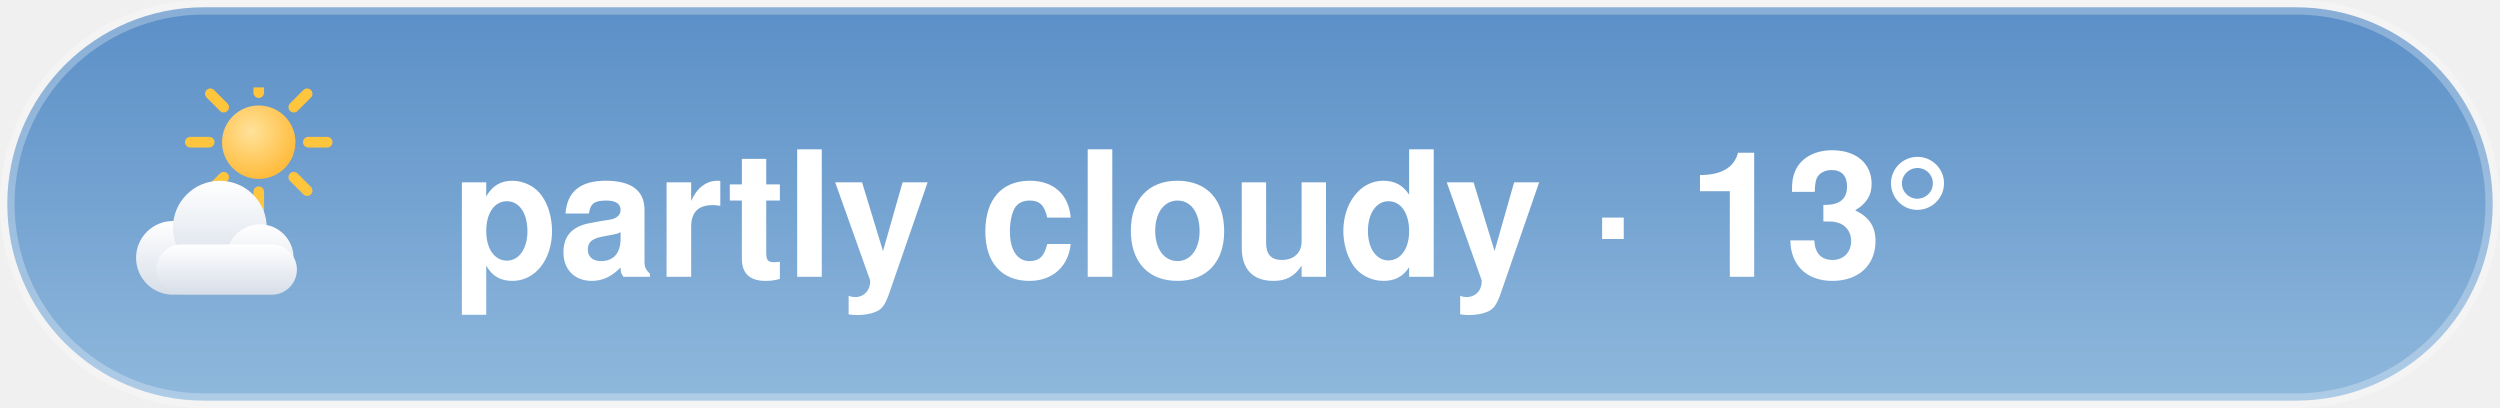
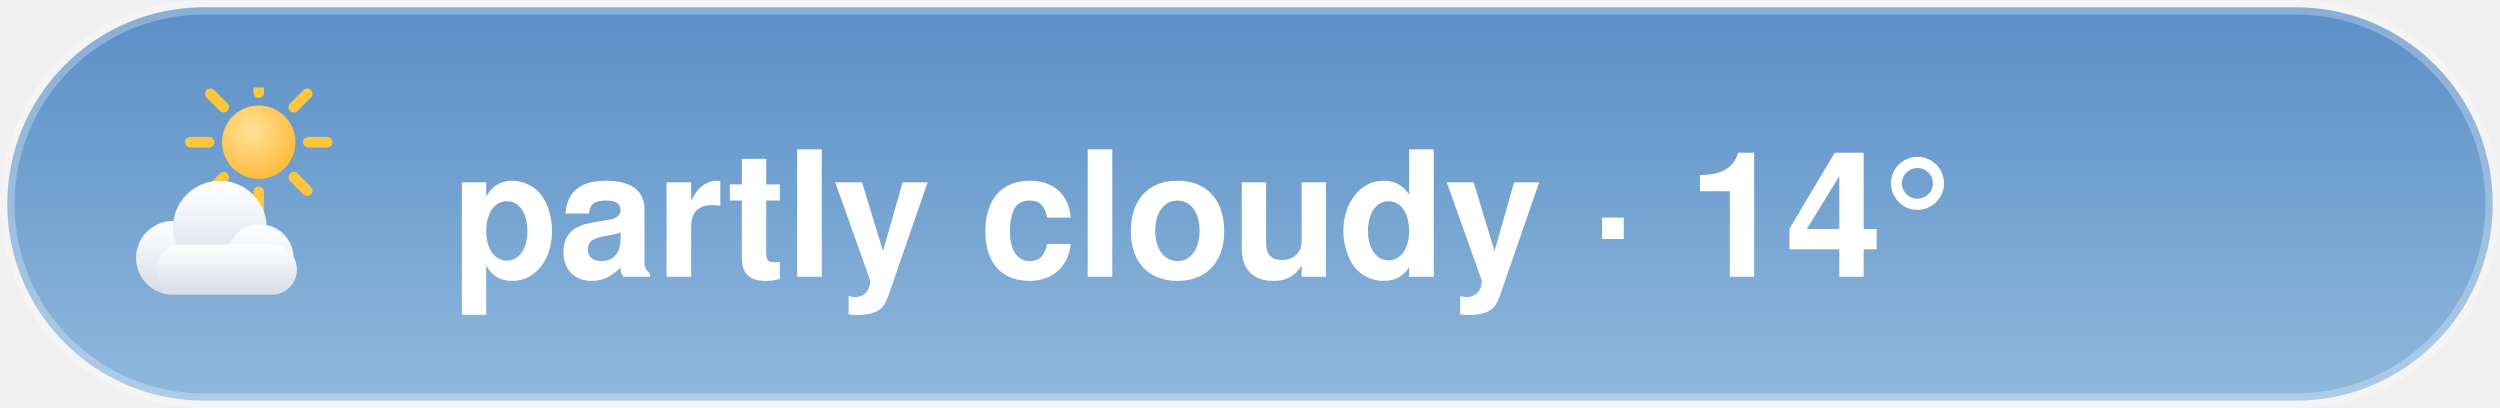
<svg xmlns="http://www.w3.org/2000/svg" width="171.6" height="28" viewBox="0 0 171.6 28">
  <style>@keyframes aw-spin{to{transform:rotate(360deg)}}.aw-rays{animation:aw-spin 90s linear infinite;transform-origin:32px 32px}@keyframes aw-drift{50%{transform:translateX(5px)}}.aw-cloud{animation:aw-drift 7s ease-in-out infinite}@media (prefers-reduced-motion:reduce){*{animation:none !important}}.aw-ink{fill:#ffffff}.aw-sub{fill:rgba(255,255,255,0.78)}.aw-faint{fill:rgba(255,255,255,0.28)}.aw-stroke{stroke:rgba(255,255,255,0.28)}.aw-s0{stop-color:#5B8FC7}.aw-s1{stop-color:#8FB8DC}.aw-c0{stop-color:#ffffff}.aw-c1{stop-color:#d7dee8}.aw-bg{fill:transparent}@media (prefers-color-scheme:dark){.aw-ink{fill:#ffffff}.aw-sub{fill:rgba(255,255,255,0.78)}.aw-faint{fill:rgba(255,255,255,0.28)}.aw-stroke{stroke:rgba(255,255,255,0.28)}.aw-s0{stop-color:#1B2A47}.aw-s1{stop-color:#45608A}.aw-c0{stop-color:#b8c4d4}.aw-c1{stop-color:#8494ac}.aw-bg{fill:transparent}}</style>
  <defs>
    <linearGradient id="aw-sky" x1="0" y1="0" x2="0" y2="1">
      <stop offset="0" class="aw-s0" />
      <stop offset="1" class="aw-s1" />
    </linearGradient>
    <linearGradient id="awg-cloud" x1="0" y1="0" x2="0" y2="1">
      <stop offset="0" class="aw-c0" />
      <stop offset="1" class="aw-c1" />
    </linearGradient>
    <radialGradient id="awg-sun" cx="0.4" cy="0.35" r="0.85">
      <stop offset="0" stop-color="#FFE29A" />
      <stop offset="1" stop-color="#FFB020" />
    </radialGradient>
    <linearGradient id="awg-storm" x1="0" y1="0" x2="0" y2="1">
      <stop offset="0" stop-color="#7A8699" />
      <stop offset="1" stop-color="#56637A" />
    </linearGradient>
    <symbol id="aw-i-partly_cloudy" viewBox="0 0 64 64">
      <g transform="translate(16,-8) scale(0.72)">
        <g class="aw-rays" stroke="#FFC53D" stroke-width="4.05" stroke-linecap="round">
          <line x1="50.9" y1="32" x2="58.1" y2="32" />
          <line x1="45.36" y1="45.36" x2="50.46" y2="50.46" />
          <line x1="32" y1="50.9" x2="32" y2="58.1" />
          <line x1="18.64" y1="45.36" x2="13.54" y2="50.46" />
          <line x1="13.1" y1="32" x2="5.9" y2="32" />
          <line x1="18.64" y1="18.64" x2="13.54" y2="13.54" />
          <line x1="32" y1="13.1" x2="32" y2="5.9" />
          <line x1="45.36" y1="18.64" x2="50.46" y2="13.54" />
        </g>
        <circle cx="32" cy="32" r="14" fill="url(#awg-sun)" />
      </g>
      <g class="aw-cloud" transform="translate(-2,10) scale(0.92)" fill="url(#awg-cloud)">
        <circle cx="19" cy="40" r="11" />
        <circle cx="33" cy="31" r="14" />
        <circle cx="45" cy="40" r="10" />
        <rect x="14" y="36" width="42" height="15" rx="7.5" />
      </g>
    </symbol>
  </defs>
  <rect x="0.5" y="0.5" width="170.6" height="27" rx="13.5" fill="url(#aw-sky)" class="aw-stroke" />
  <use href="#aw-i-partly_cloudy" x="8" y="6" width="16" height="16" />
-   <text x="31" y="19" font-family="-apple-system, 'Segoe UI', Helvetica, Arial, sans-serif" font-size="12" font-weight="600" class="aw-ink">partly cloudy · 13°</text>
+   <text x="31" y="19" font-family="-apple-system, 'Segoe UI', Helvetica, Arial, sans-serif" font-size="12" font-weight="600" class="aw-ink">partly cloudy · 14°</text>
</svg>
